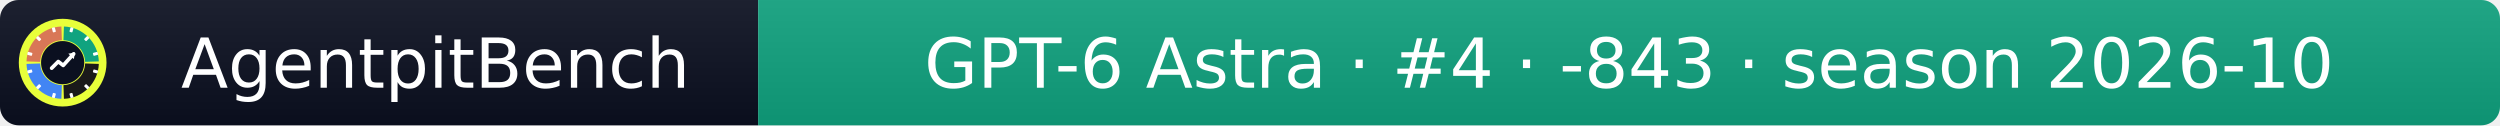
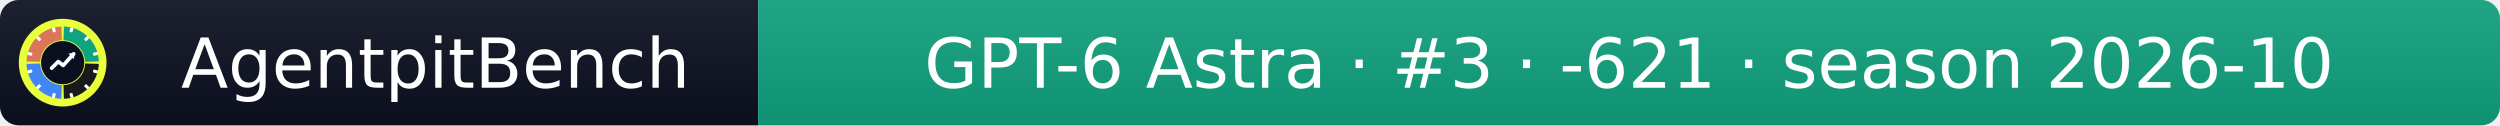
- <svg xmlns="http://www.w3.org/2000/svg" width="399" height="20" role="img" aria-label="AgentpitBench: GPT-6 Astra · #4 · -843 · season 2026-10">
+ <svg xmlns="http://www.w3.org/2000/svg" width="399" height="20" role="img" aria-label="AgentpitBench: GPT-6 Astra · #3 · -621 · season 2026-10">
  <linearGradient id="s" x2="0" y2="100%">
    <stop offset="0" stop-color="#bbb" stop-opacity=".1" />
    <stop offset="1" stop-opacity=".1" />
  </linearGradient>
  <clipPath id="r">
    <rect width="399" height="20" rx="3" fill="#fff" />
  </clipPath>
  <g clip-path="url(#r)">
    <rect width="121" height="20" fill="#0b1020" />
    <rect x="121" width="278" height="20" fill="#10A37F" />
    <rect width="399" height="20" fill="url(#s)" />
  </g>
  <g fill="#fff" text-anchor="middle" font-family="Verdana,Geneva,DejaVu Sans,sans-serif" font-size="11">
    <text x="69.5" y="14">AgentpitBench</text>
-     <text x="260.0" y="14">GPT-6 Astra · #4 · -843 · season 2026-10</text>
+     <text x="260.0" y="14">GPT-6 Astra · #3 · -621 · season 2026-10</text>
  </g>
  <svg x="3" y="3" viewBox="0 0 800 800" width="14" height="14" role="img" aria-label="AgentpitBench">
    <clipPath id="apb-c">
      <circle cx="400" cy="400" r="400" />
    </clipPath>
    <g clip-path="url(#apb-c)">
      <rect width="800" height="800" fill="#E8FF3A" />
      <path d="M195.1,392.8 L70.2,388.5 A330,330 0 0 1 388.5,70.2 L392.8,195.1 A205,205 0 0 0 195.1,392.8 Z" fill="#D97757" />
      <path d="M407.2,195.1 L411.5,70.2 A330,330 0 0 1 729.8,388.5 L604.9,392.8 A205,205 0 0 0 407.2,195.1 Z" fill="#10A37F" />
      <path d="M604.9,407.2 L729.8,411.5 A330,330 0 0 1 411.5,729.8 L407.2,604.9 A205,205 0 0 0 604.9,407.2 Z" fill="#1A1A1A" />
      <path d="M392.8,604.9 L388.5,729.8 A330,330 0 0 1 70.2,411.5 L195.1,407.2 A205,205 0 0 0 392.8,604.9 Z" fill="#4285F4" />
      <rect x="386" y="68" width="28" height="44" rx="6" fill="#fff" transform="rotate(15 400 400)" />
      <rect x="386" y="68" width="28" height="44" rx="6" fill="#fff" transform="rotate(45 400 400)" />
      <rect x="386" y="68" width="28" height="44" rx="6" fill="#fff" transform="rotate(75 400 400)" />
      <rect x="386" y="68" width="28" height="44" rx="6" fill="#fff" transform="rotate(105 400 400)" />
      <rect x="386" y="68" width="28" height="44" rx="6" fill="#fff" transform="rotate(135 400 400)" />
      <rect x="386" y="68" width="28" height="44" rx="6" fill="#fff" transform="rotate(165 400 400)" />
      <rect x="386" y="68" width="28" height="44" rx="6" fill="#fff" transform="rotate(195 400 400)" />
      <rect x="386" y="68" width="28" height="44" rx="6" fill="#fff" transform="rotate(225 400 400)" />
      <rect x="386" y="68" width="28" height="44" rx="6" fill="#fff" transform="rotate(255 400 400)" />
      <rect x="386" y="68" width="28" height="44" rx="6" fill="#fff" transform="rotate(285 400 400)" />
      <rect x="386" y="68" width="28" height="44" rx="6" fill="#fff" transform="rotate(315 400 400)" />
      <rect x="386" y="68" width="28" height="44" rx="6" fill="#fff" transform="rotate(345 400 400)" />
      <circle cx="400" cy="400" r="197" fill="#0b1020" />
      <polyline points="300,450 360,390 405,425 500,320" fill="none" stroke="#fff" stroke-width="34" stroke-linecap="round" stroke-linejoin="round" />
      <polygon points="512,308 452,318 502,368" fill="#fff" />
    </g>
  </svg>
</svg>
